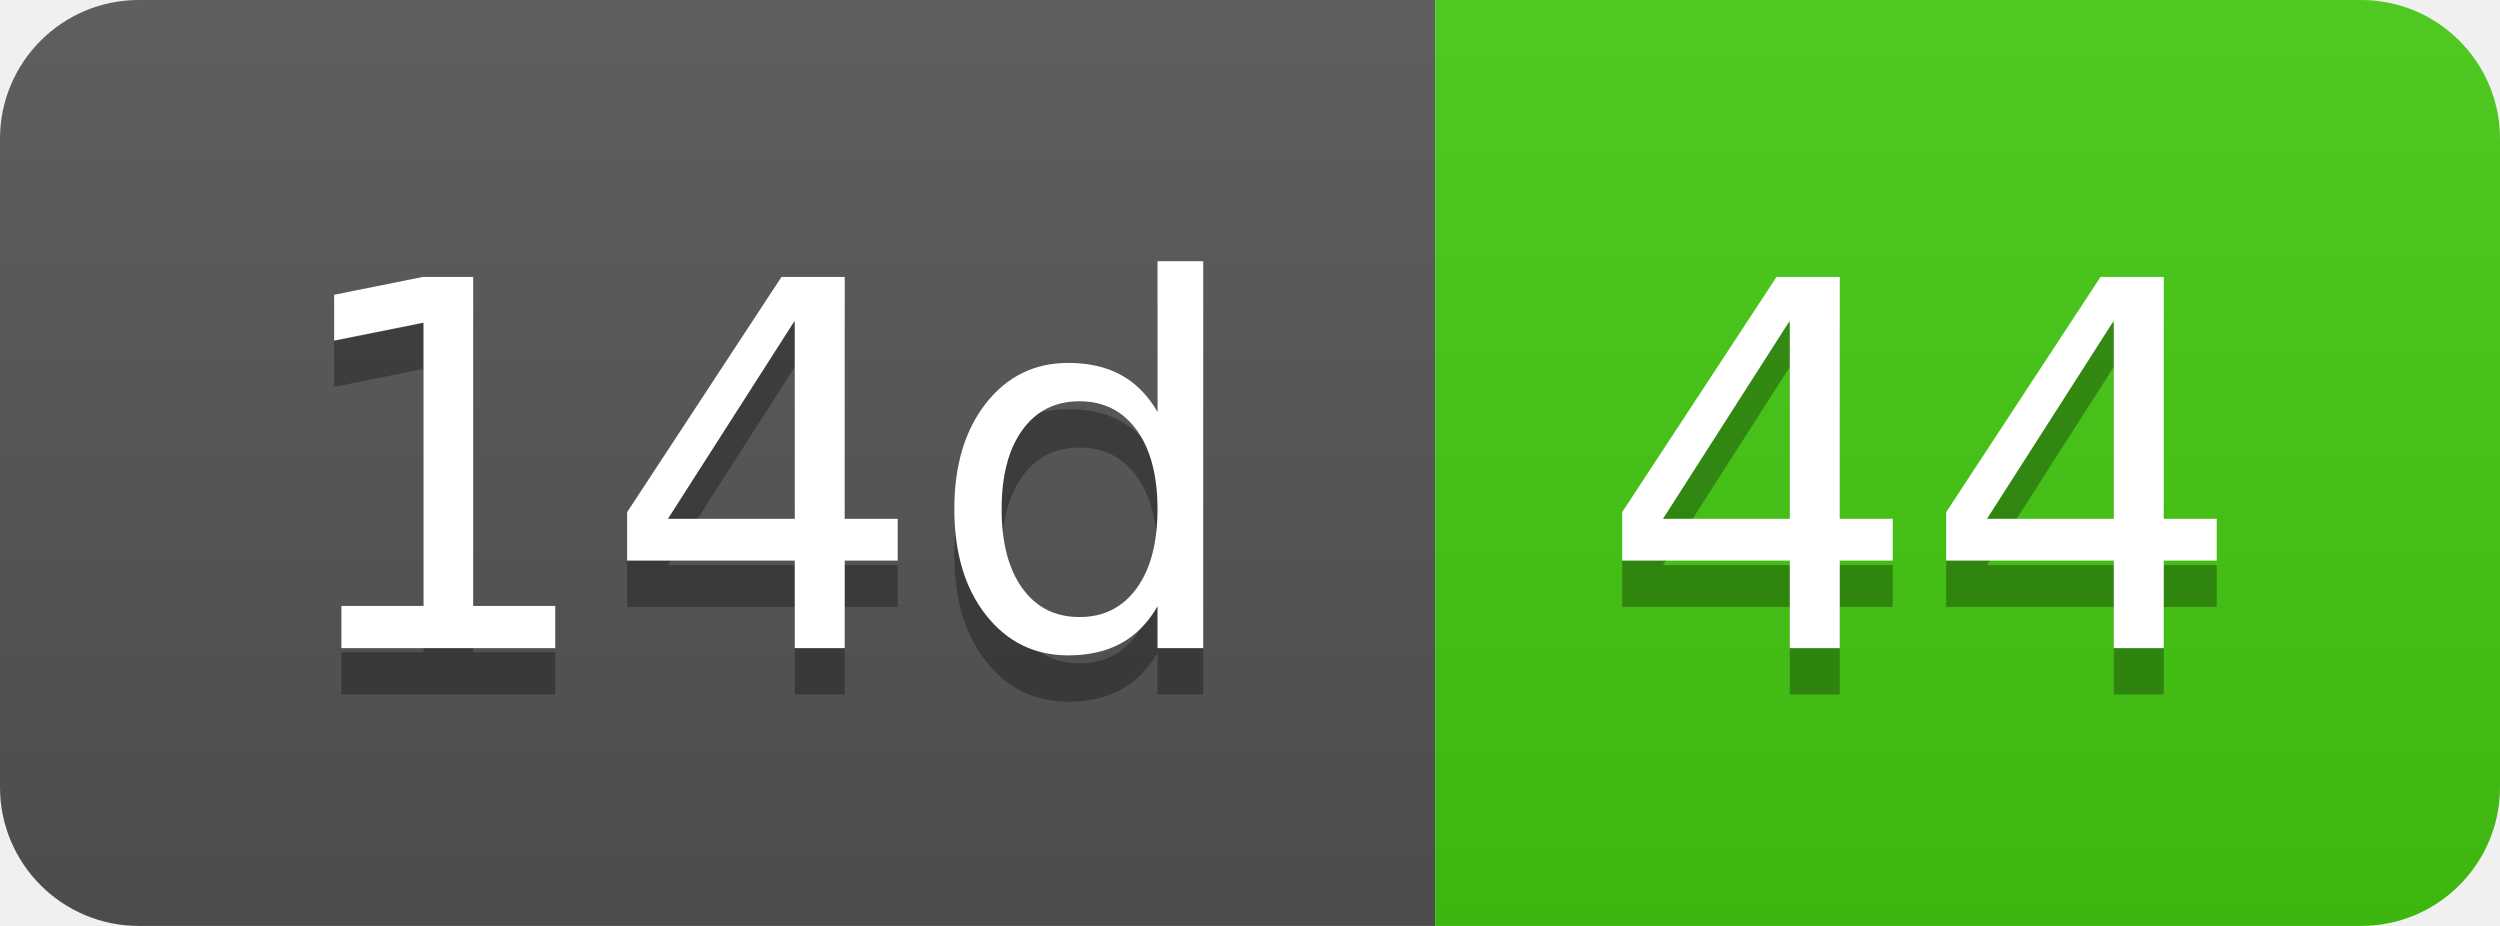
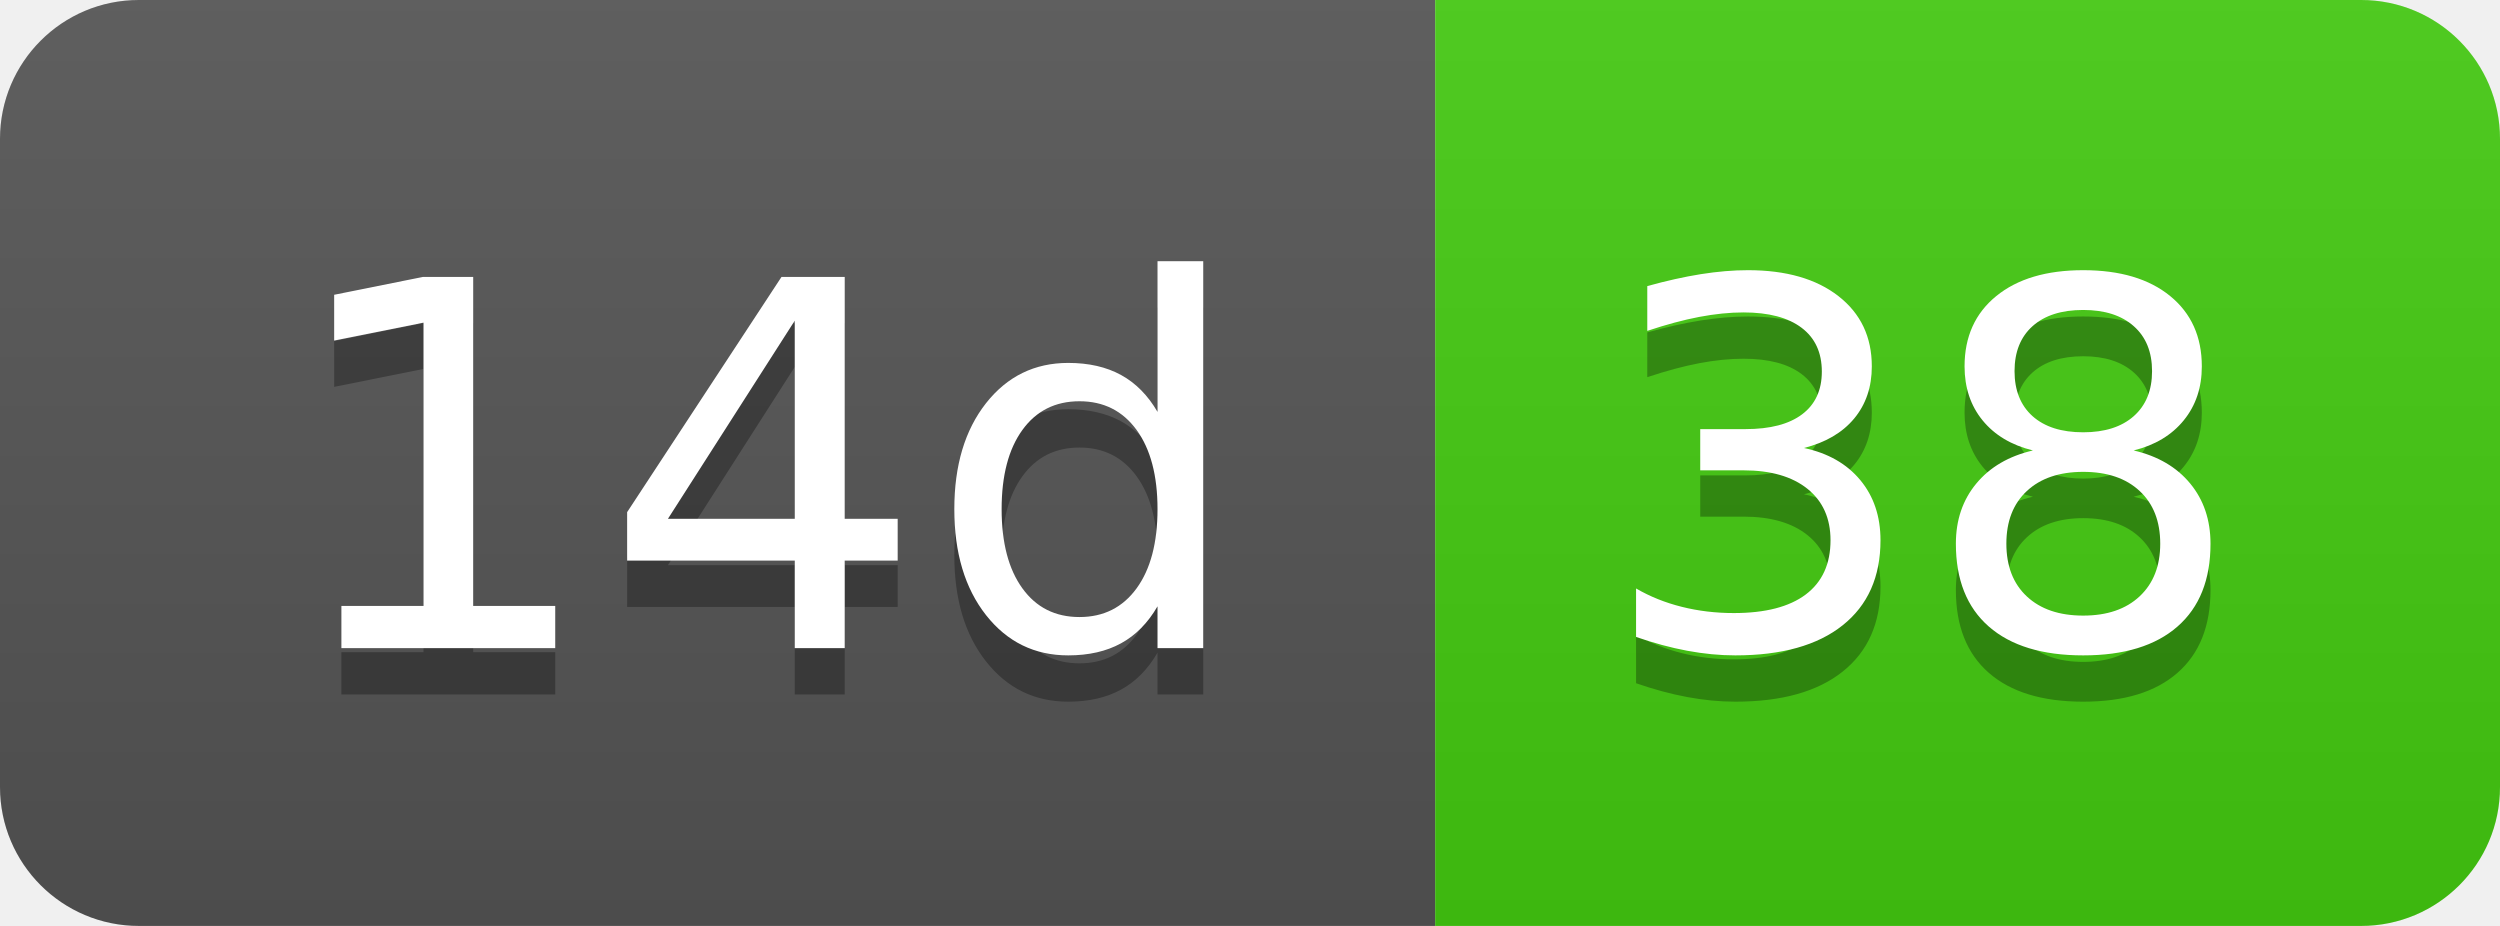
- <svg xmlns="http://www.w3.org/2000/svg" width="54" height="20" role="img" aria-label="14d: 44">
+ <svg xmlns="http://www.w3.org/2000/svg" width="54" height="20" role="img" aria-label="14d: 38">
  <linearGradient id="s" x2="0" y2="100%">
    <stop offset="0" stop-color="#bbb" stop-opacity=".1" />
    <stop offset="1" stop-opacity=".1" />
  </linearGradient>
  <clipPath id="r">
    <rect width="54" height="20" rx="3" fill="#fff" />
  </clipPath>
  <g clip-path="url(#r)">
    <rect width="31" height="20" fill="#555" />
    <rect x="31" width="23" height="20" fill="#4c1" />
    <rect width="54" height="20" fill="url(#s)" />
  </g>
  <g fill="#fff" text-anchor="middle" font-family="Verdana,Geneva,DejaVu Sans,sans-serif" text-rendering="geometricPrecision" font-size="110">
    <text aria-hidden="true" x="165" y="150" fill="#010101" fill-opacity=".3" transform="scale(.1)" textLength="210">14d</text>
    <text x="165" y="140" transform="scale(.1)" fill="#fff" textLength="210">14d</text>
-     <text aria-hidden="true" x="415" y="150" fill="#010101" fill-opacity=".3" transform="scale(.1)" textLength="130">44</text>
-     <text x="415" y="140" transform="scale(.1)" fill="#fff" textLength="130">44</text>
+     <text aria-hidden="true" x="415" y="150" fill="#010101" fill-opacity=".3" transform="scale(.1)" textLength="130">38</text>
+     <text x="415" y="140" transform="scale(.1)" fill="#fff" textLength="130">38</text>
  </g>
</svg>
